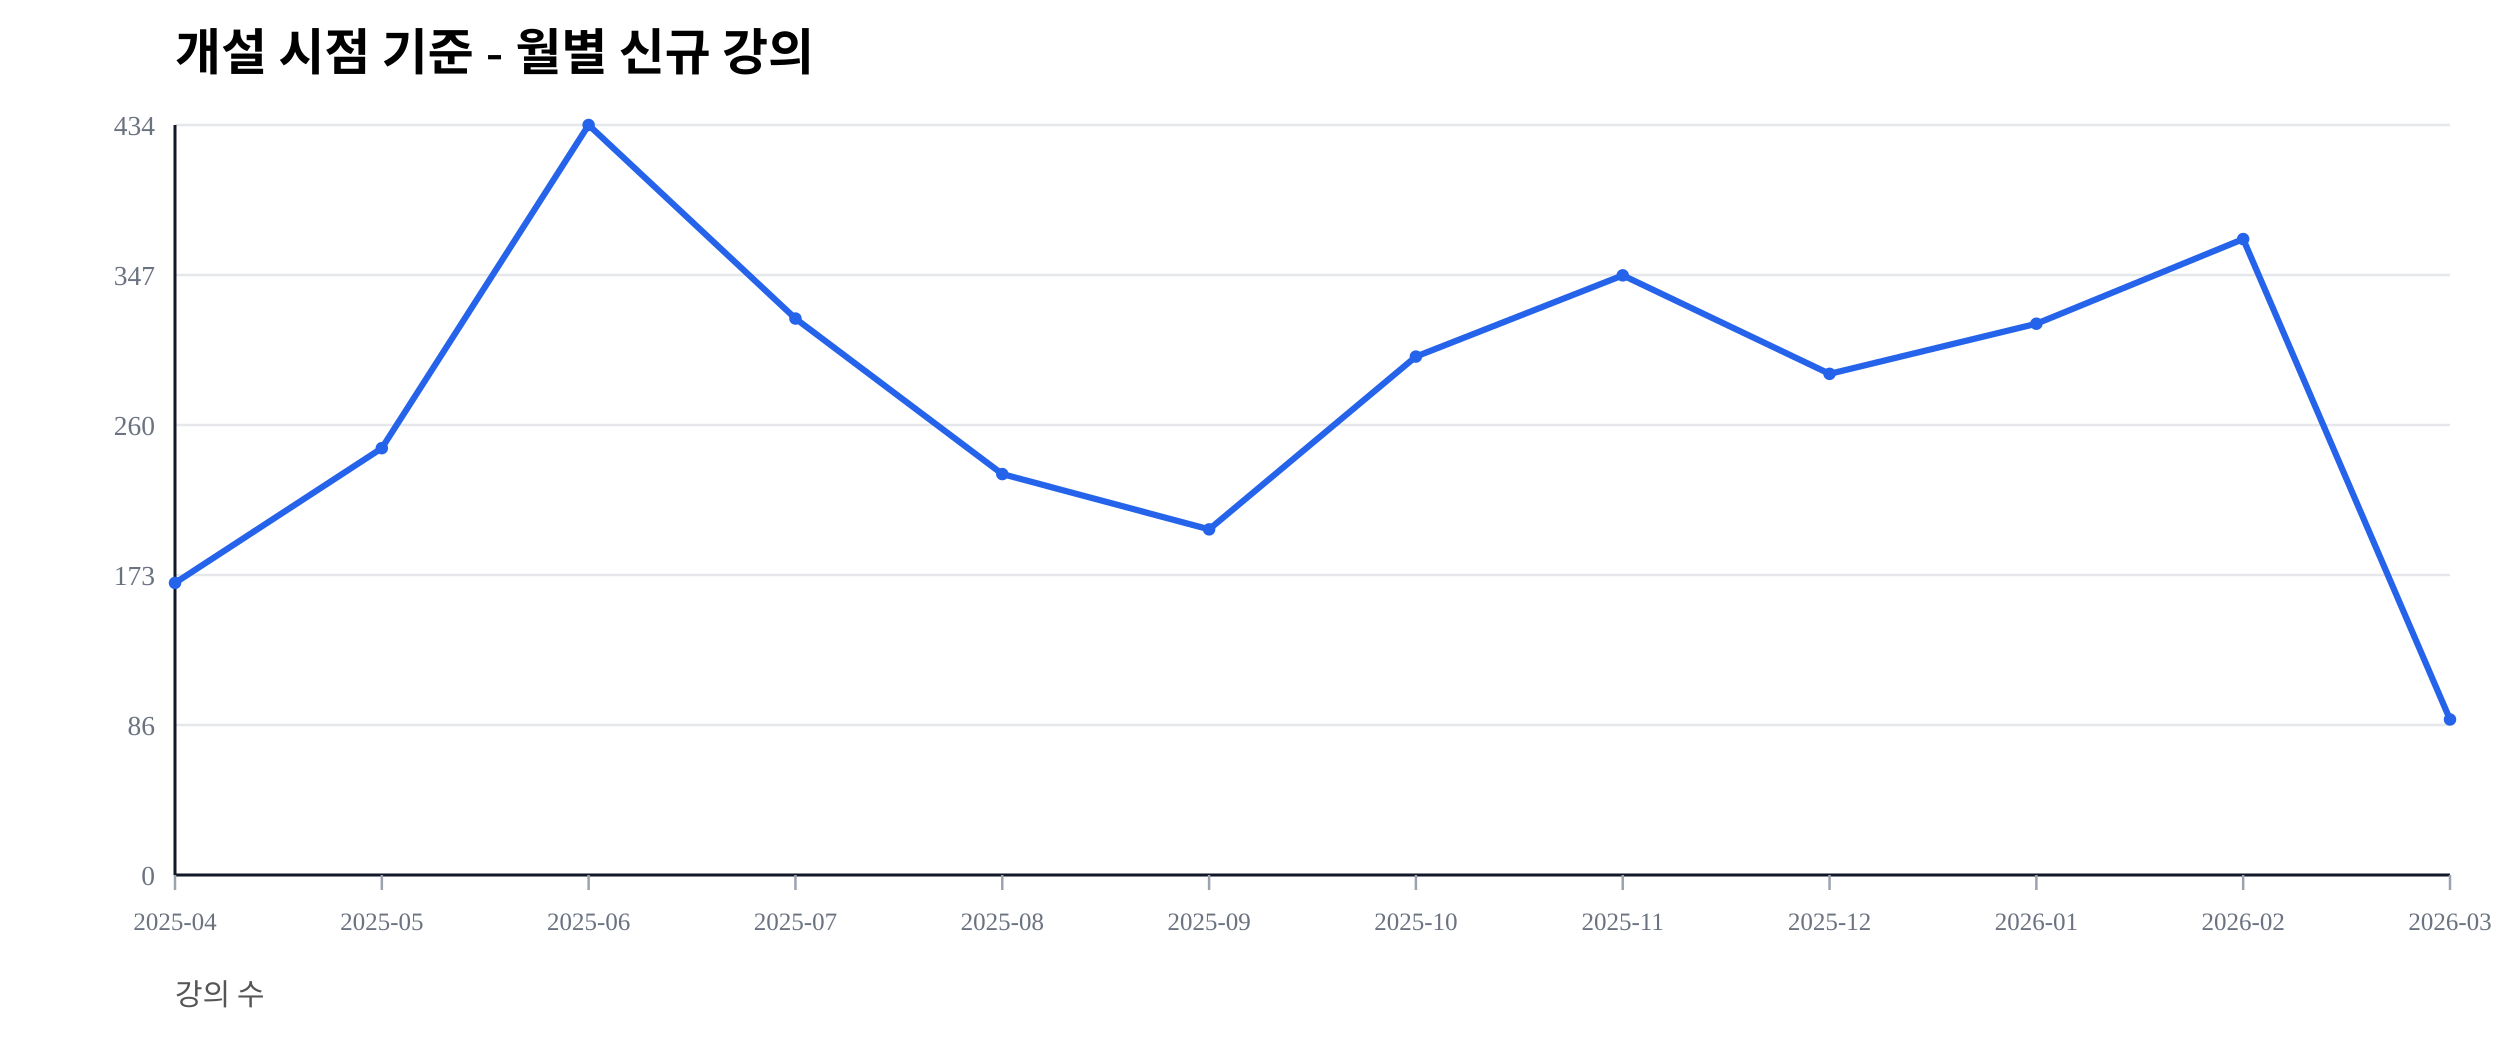
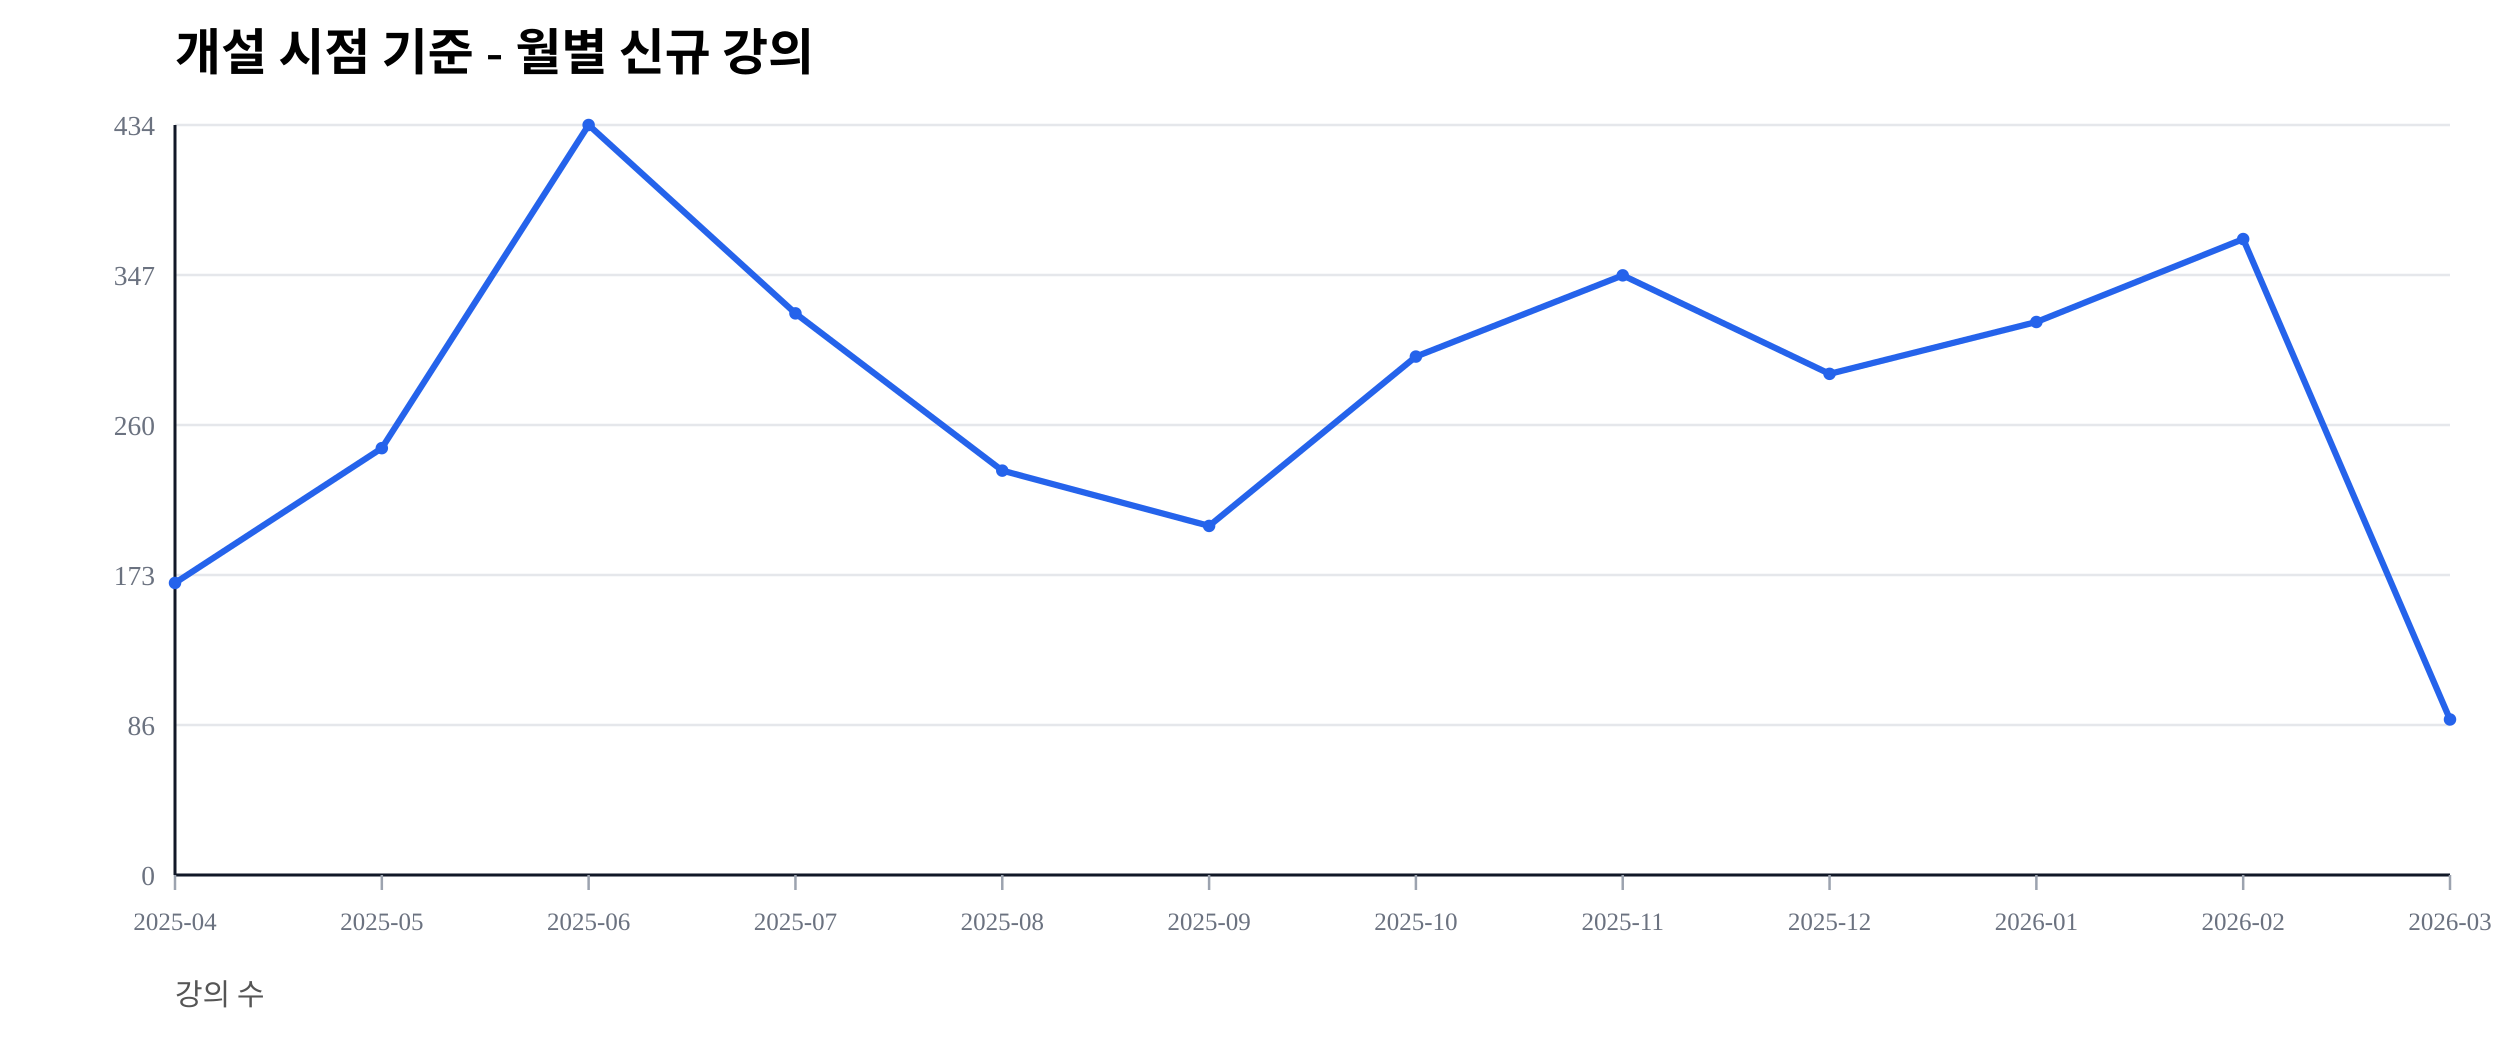
<svg xmlns="http://www.w3.org/2000/svg" width="1000" height="420" viewBox="0 0 1000 420">
  <rect width="100%" height="100%" fill="#ffffff" />
  <text x="70" y="28" font-size="20" font-weight="600">개설 시점 기준 - 월별 신규 강의</text>
  <text x="70" y="402" font-size="12" fill="#555">강의 수</text>
  <line x1="70" y1="350.00" x2="980" y2="350.00" stroke="#e5e7eb" stroke-width="1" />
  <text x="62" y="354.00" font-size="11" fill="#6b7280" text-anchor="end">0</text>
  <line x1="70" y1="290.00" x2="980" y2="290.00" stroke="#e5e7eb" stroke-width="1" />
  <text x="62" y="294.00" font-size="11" fill="#6b7280" text-anchor="end">86</text>
  <line x1="70" y1="230.00" x2="980" y2="230.00" stroke="#e5e7eb" stroke-width="1" />
  <text x="62" y="234.00" font-size="11" fill="#6b7280" text-anchor="end">173</text>
  <line x1="70" y1="170.00" x2="980" y2="170.00" stroke="#e5e7eb" stroke-width="1" />
  <text x="62" y="174.00" font-size="11" fill="#6b7280" text-anchor="end">260</text>
  <line x1="70" y1="110.00" x2="980" y2="110.00" stroke="#e5e7eb" stroke-width="1" />
  <text x="62" y="114.00" font-size="11" fill="#6b7280" text-anchor="end">347</text>
  <line x1="70" y1="50.00" x2="980" y2="50.00" stroke="#e5e7eb" stroke-width="1" />
  <text x="62" y="54.00" font-size="11" fill="#6b7280" text-anchor="end">434</text>
  <line x1="70" y1="350" x2="980" y2="350" stroke="#111827" stroke-width="1.2" />
  <line x1="70" y1="50" x2="70" y2="350" stroke="#111827" stroke-width="1.2" />
  <line x1="70.00" y1="350" x2="70.00" y2="356" stroke="#9ca3af" stroke-width="1" />
  <text x="70.00" y="372" font-size="10" fill="#6b7280" text-anchor="middle">2025-04</text>
  <line x1="152.73" y1="350" x2="152.73" y2="356" stroke="#9ca3af" stroke-width="1" />
  <text x="152.73" y="372" font-size="10" fill="#6b7280" text-anchor="middle">2025-05</text>
  <line x1="235.45" y1="350" x2="235.45" y2="356" stroke="#9ca3af" stroke-width="1" />
  <text x="235.45" y="372" font-size="10" fill="#6b7280" text-anchor="middle">2025-06</text>
  <line x1="318.18" y1="350" x2="318.18" y2="356" stroke="#9ca3af" stroke-width="1" />
  <text x="318.18" y="372" font-size="10" fill="#6b7280" text-anchor="middle">2025-07</text>
  <line x1="400.91" y1="350" x2="400.91" y2="356" stroke="#9ca3af" stroke-width="1" />
  <text x="400.91" y="372" font-size="10" fill="#6b7280" text-anchor="middle">2025-08</text>
  <line x1="483.64" y1="350" x2="483.64" y2="356" stroke="#9ca3af" stroke-width="1" />
  <text x="483.64" y="372" font-size="10" fill="#6b7280" text-anchor="middle">2025-09</text>
  <line x1="566.36" y1="350" x2="566.36" y2="356" stroke="#9ca3af" stroke-width="1" />
  <text x="566.36" y="372" font-size="10" fill="#6b7280" text-anchor="middle">2025-10</text>
  <line x1="649.09" y1="350" x2="649.09" y2="356" stroke="#9ca3af" stroke-width="1" />
  <text x="649.09" y="372" font-size="10" fill="#6b7280" text-anchor="middle">2025-11</text>
  <line x1="731.82" y1="350" x2="731.82" y2="356" stroke="#9ca3af" stroke-width="1" />
  <text x="731.82" y="372" font-size="10" fill="#6b7280" text-anchor="middle">2025-12</text>
  <line x1="814.55" y1="350" x2="814.55" y2="356" stroke="#9ca3af" stroke-width="1" />
  <text x="814.55" y="372" font-size="10" fill="#6b7280" text-anchor="middle">2026-01</text>
  <line x1="897.27" y1="350" x2="897.27" y2="356" stroke="#9ca3af" stroke-width="1" />
  <text x="897.27" y="372" font-size="10" fill="#6b7280" text-anchor="middle">2026-02</text>
  <line x1="980.00" y1="350" x2="980.00" y2="356" stroke="#9ca3af" stroke-width="1" />
  <text x="980.00" y="372" font-size="10" fill="#6b7280" text-anchor="middle">2026-03</text>
-   <polyline fill="none" stroke="#2563eb" stroke-width="2.5" points="70.00,233.18 152.73,179.26 235.45,50.00 318.18,127.42 400.91,189.63 483.64,211.75 566.36,142.63 649.09,110.14 731.82,149.54 814.55,129.49 897.27,95.62 980.00,287.79" />
+   <polyline fill="none" stroke="#2563eb" stroke-width="2.5" points="70.00,233.18 152.73,179.26 235.45,50.00 318.18,125.35 400.91,188.25 483.64,210.37 566.36,142.63 649.09,110.14 731.82,149.54 814.55,128.80 897.27,95.62 980.00,287.79" />
  <circle cx="70.00" cy="233.18" r="2.5" fill="#2563eb" />
  <circle cx="152.73" cy="179.26" r="2.5" fill="#2563eb" />
  <circle cx="235.45" cy="50.00" r="2.5" fill="#2563eb" />
-   <circle cx="318.18" cy="127.42" r="2.5" fill="#2563eb" />
-   <circle cx="400.91" cy="189.63" r="2.5" fill="#2563eb" />
-   <circle cx="483.64" cy="211.75" r="2.5" fill="#2563eb" />
+   <circle cx="318.18" cy="125.35" r="2.5" fill="#2563eb" />
+   <circle cx="400.91" cy="188.25" r="2.5" fill="#2563eb" />
+   <circle cx="483.64" cy="210.37" r="2.5" fill="#2563eb" />
  <circle cx="566.36" cy="142.63" r="2.5" fill="#2563eb" />
  <circle cx="649.09" cy="110.14" r="2.5" fill="#2563eb" />
  <circle cx="731.82" cy="149.54" r="2.5" fill="#2563eb" />
-   <circle cx="814.55" cy="129.49" r="2.5" fill="#2563eb" />
+   <circle cx="814.55" cy="128.80" r="2.5" fill="#2563eb" />
  <circle cx="897.27" cy="95.62" r="2.5" fill="#2563eb" />
  <circle cx="980.00" cy="287.79" r="2.5" fill="#2563eb" />
</svg>
